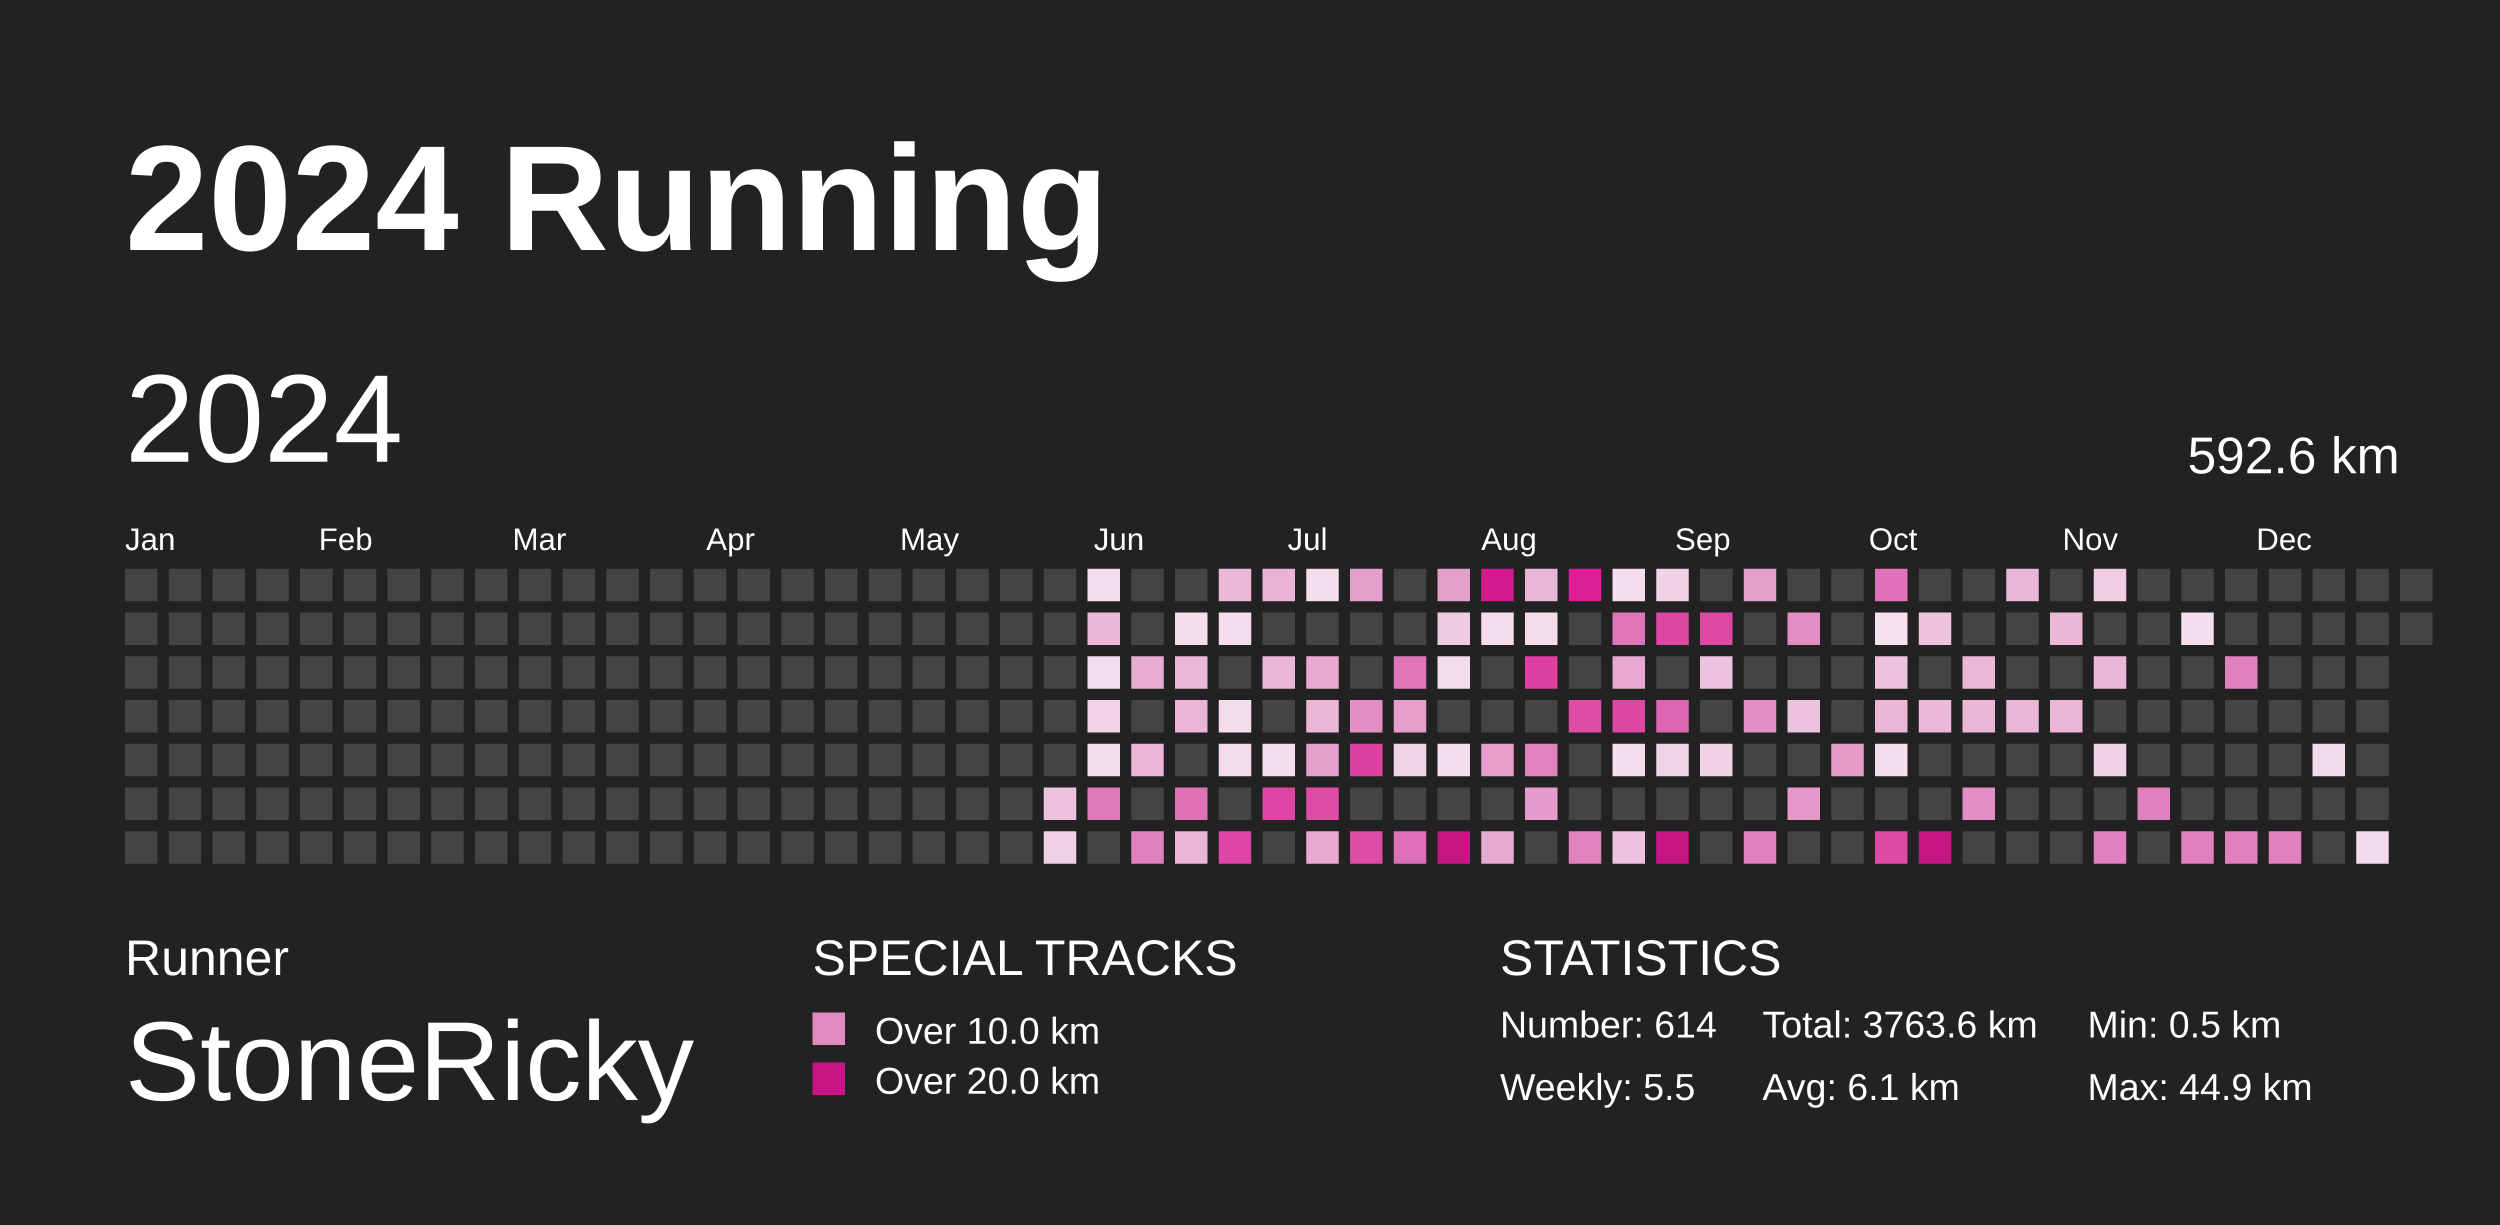
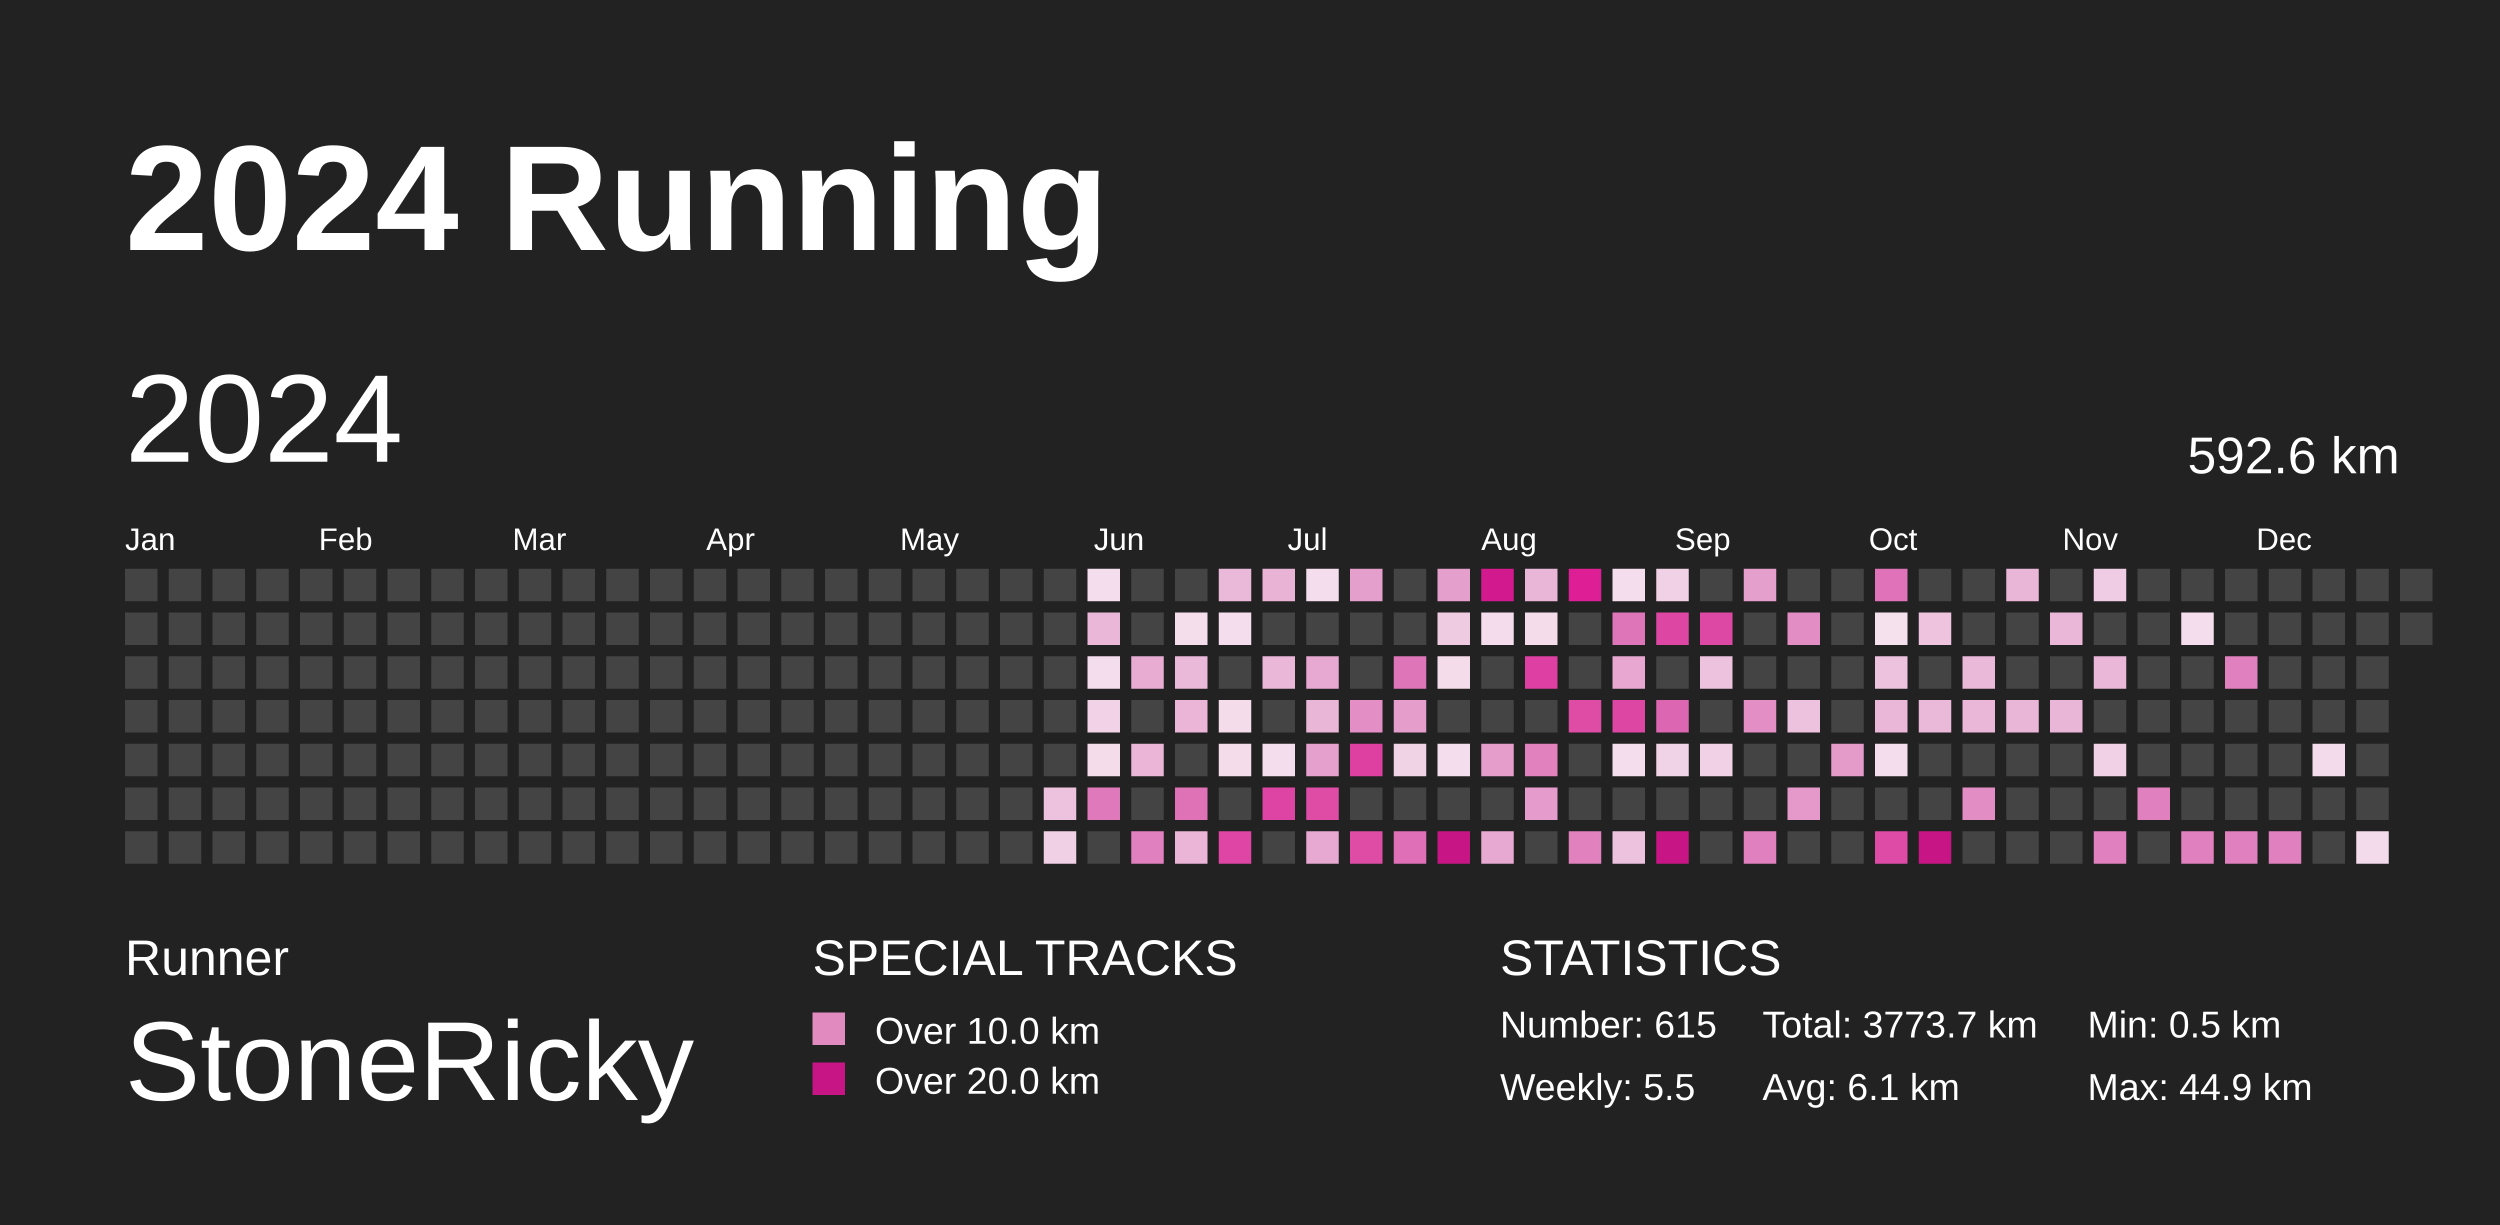
<svg xmlns="http://www.w3.org/2000/svg" baseProfile="full" height="98mm" version="1.1" viewBox="0,0,200,98" width="200mm">
  <defs>
    <pattern height="2" id="indoor-stripe" patternUnits="userSpaceOnUse" width="2">
      <line stroke="white" stroke-opacity="0.45" stroke-width="0.5" x1="0" x2="2" y1="2" y2="0" />
    </pattern>
  </defs>
  <rect fill="#222222" height="98" width="200" x="0" y="0" />
  <text fill="#FFFFFF" style="font-size:12px; font-family:Arial; font-weight:bold;" x="10" y="20">2024 Running</text>
  <text fill="#FFFFFF" style="font-size:4px; font-family:Arial" x="10" y="78">Runner</text>
  <text fill="#FFFFFF" style="font-size:9px; font-family:Arial" x="10" y="88">StoneRicky</text>
  <text fill="#FFFFFF" style="font-size:4px; font-family:Arial" x="65" y="78">SPECIAL TRACKS</text>
  <rect fill="#E18ABF" height="2.6" width="2.6" x="65" y="81" />
  <text fill="#FFFFFF" style="font-size:3px; font-family:Arial" x="70" y="83.5">Over 10.0 km</text>
  <rect fill="#C71585" height="2.6" width="2.6" x="65" y="85" />
  <text fill="#FFFFFF" style="font-size:3px; font-family:Arial" x="70" y="87.5">Over 20.0 km</text>
  <text fill="#FFFFFF" style="font-size:4px; font-family:Arial" x="120" y="78">STATISTICS</text>
-   <text fill="#FFFFFF" style="font-size:3px; font-family:Arial" x="120" y="83">Number: 614</text>
+   <text fill="#FFFFFF" style="font-size:3px; font-family:Arial" x="120" y="83">Number: 615</text>
  <text fill="#FFFFFF" style="font-size:3px; font-family:Arial" x="120" y="88">Weekly: 5.5</text>
-   <text fill="#FFFFFF" style="font-size:3px; font-family:Arial" x="141" y="83">Total: 3763.6 km</text>
+   <text fill="#FFFFFF" style="font-size:3px; font-family:Arial" x="141" y="83">Total: 3773.7 km</text>
  <text fill="#FFFFFF" style="font-size:3px; font-family:Arial" x="141" y="88">Avg: 6.1 km</text>
  <text fill="#FFFFFF" style="font-size:3px; font-family:Arial" x="167" y="83">Min: 0.5 km</text>
  <text fill="#FFFFFF" style="font-size:3px; font-family:Arial" x="167" y="88">Max: 44.9 km</text>
  <text dominant-baseline="hanging" fill="#FFFFFF" style="font-size:10.0px; font-family:Arial;" x="10" y="30">2024</text>
  <text dominant-baseline="hanging" fill="#FFFFFF" style="font-size:4.125px; font-family:Arial;" x="175" y="35">592.6 km</text>
  <text fill="#FFFFFF" style="font-size:2.5px; font-family:Arial" x="10.0" y="44">Jan</text>
  <text fill="#FFFFFF" style="font-size:2.5px; font-family:Arial" x="25.5" y="44">Feb</text>
  <text fill="#FFFFFF" style="font-size:2.5px; font-family:Arial" x="41.0" y="44">Mar</text>
  <text fill="#FFFFFF" style="font-size:2.5px; font-family:Arial" x="56.5" y="44">Apr</text>
  <text fill="#FFFFFF" style="font-size:2.5px; font-family:Arial" x="72.0" y="44">May</text>
  <text fill="#FFFFFF" style="font-size:2.5px; font-family:Arial" x="87.5" y="44">Jun</text>
  <text fill="#FFFFFF" style="font-size:2.5px; font-family:Arial" x="103.0" y="44">Jul</text>
  <text fill="#FFFFFF" style="font-size:2.5px; font-family:Arial" x="118.5" y="44">Aug</text>
  <text fill="#FFFFFF" style="font-size:2.5px; font-family:Arial" x="134.0" y="44">Sep</text>
  <text fill="#FFFFFF" style="font-size:2.5px; font-family:Arial" x="149.5" y="44">Oct</text>
  <text fill="#FFFFFF" style="font-size:2.5px; font-family:Arial" x="165.0" y="44">Nov</text>
  <text fill="#FFFFFF" style="font-size:2.5px; font-family:Arial" x="180.5" y="44">Dec</text>
  <rect fill="#444444" height="2.6" width="2.6" x="10.0" y="45.5" />
  <rect fill="#444444" height="2.6" width="2.6" x="10.0" y="49.0" />
  <rect fill="#444444" height="2.6" width="2.6" x="10.0" y="52.5" />
  <rect fill="#444444" height="2.6" width="2.6" x="10.0" y="56.0" />
  <rect fill="#444444" height="2.6" width="2.6" x="10.0" y="59.5" />
  <rect fill="#444444" height="2.6" width="2.6" x="10.0" y="63.0" />
  <rect fill="#444444" height="2.6" width="2.6" x="10.0" y="66.5" />
  <rect fill="#444444" height="2.6" width="2.6" x="13.5" y="45.5" />
  <rect fill="#444444" height="2.6" width="2.6" x="13.5" y="49.0" />
  <rect fill="#444444" height="2.6" width="2.6" x="13.5" y="52.5" />
  <rect fill="#444444" height="2.6" width="2.6" x="13.5" y="56.0" />
  <rect fill="#444444" height="2.6" width="2.6" x="13.5" y="59.5" />
  <rect fill="#444444" height="2.6" width="2.6" x="13.5" y="63.0" />
  <rect fill="#444444" height="2.6" width="2.6" x="13.5" y="66.5" />
  <rect fill="#444444" height="2.6" width="2.6" x="17.0" y="45.5" />
  <rect fill="#444444" height="2.6" width="2.6" x="17.0" y="49.0" />
  <rect fill="#444444" height="2.6" width="2.6" x="17.0" y="52.5" />
  <rect fill="#444444" height="2.6" width="2.6" x="17.0" y="56.0" />
  <rect fill="#444444" height="2.6" width="2.6" x="17.0" y="59.5" />
  <rect fill="#444444" height="2.6" width="2.6" x="17.0" y="63.0" />
  <rect fill="#444444" height="2.6" width="2.6" x="17.0" y="66.5" />
  <rect fill="#444444" height="2.6" width="2.6" x="20.5" y="45.5" />
  <rect fill="#444444" height="2.6" width="2.6" x="20.5" y="49.0" />
  <rect fill="#444444" height="2.6" width="2.6" x="20.5" y="52.5" />
  <rect fill="#444444" height="2.6" width="2.6" x="20.5" y="56.0" />
  <rect fill="#444444" height="2.6" width="2.6" x="20.5" y="59.5" />
  <rect fill="#444444" height="2.6" width="2.6" x="20.5" y="63.0" />
  <rect fill="#444444" height="2.6" width="2.6" x="20.5" y="66.5" />
  <rect fill="#444444" height="2.6" width="2.6" x="24.0" y="45.5" />
  <rect fill="#444444" height="2.6" width="2.6" x="24.0" y="49.0" />
  <rect fill="#444444" height="2.6" width="2.6" x="24.0" y="52.5" />
  <rect fill="#444444" height="2.6" width="2.6" x="24.0" y="56.0" />
  <rect fill="#444444" height="2.6" width="2.6" x="24.0" y="59.5" />
  <rect fill="#444444" height="2.6" width="2.6" x="24.0" y="63.0" />
  <rect fill="#444444" height="2.6" width="2.6" x="24.0" y="66.5" />
  <rect fill="#444444" height="2.6" width="2.6" x="27.5" y="45.5" />
  <rect fill="#444444" height="2.6" width="2.6" x="27.5" y="49.0" />
  <rect fill="#444444" height="2.6" width="2.6" x="27.5" y="52.5" />
  <rect fill="#444444" height="2.6" width="2.6" x="27.5" y="56.0" />
  <rect fill="#444444" height="2.6" width="2.6" x="27.5" y="59.5" />
  <rect fill="#444444" height="2.6" width="2.6" x="27.5" y="63.0" />
  <rect fill="#444444" height="2.6" width="2.6" x="27.5" y="66.5" />
  <rect fill="#444444" height="2.6" width="2.6" x="31.0" y="45.5" />
  <rect fill="#444444" height="2.6" width="2.6" x="31.0" y="49.0" />
  <rect fill="#444444" height="2.6" width="2.6" x="31.0" y="52.5" />
  <rect fill="#444444" height="2.6" width="2.6" x="31.0" y="56.0" />
  <rect fill="#444444" height="2.6" width="2.6" x="31.0" y="59.5" />
  <rect fill="#444444" height="2.6" width="2.6" x="31.0" y="63.0" />
  <rect fill="#444444" height="2.6" width="2.6" x="31.0" y="66.5" />
  <rect fill="#444444" height="2.6" width="2.6" x="34.5" y="45.5" />
  <rect fill="#444444" height="2.6" width="2.6" x="34.5" y="49.0" />
  <rect fill="#444444" height="2.6" width="2.6" x="34.5" y="52.5" />
  <rect fill="#444444" height="2.6" width="2.6" x="34.5" y="56.0" />
  <rect fill="#444444" height="2.6" width="2.6" x="34.5" y="59.5" />
  <rect fill="#444444" height="2.6" width="2.6" x="34.5" y="63.0" />
  <rect fill="#444444" height="2.6" width="2.6" x="34.5" y="66.5" />
  <rect fill="#444444" height="2.6" width="2.6" x="38.0" y="45.5" />
  <rect fill="#444444" height="2.6" width="2.6" x="38.0" y="49.0" />
  <rect fill="#444444" height="2.6" width="2.6" x="38.0" y="52.5" />
  <rect fill="#444444" height="2.6" width="2.6" x="38.0" y="56.0" />
  <rect fill="#444444" height="2.6" width="2.6" x="38.0" y="59.5" />
  <rect fill="#444444" height="2.6" width="2.6" x="38.0" y="63.0" />
  <rect fill="#444444" height="2.6" width="2.6" x="38.0" y="66.5" />
  <rect fill="#444444" height="2.6" width="2.6" x="41.5" y="45.5" />
  <rect fill="#444444" height="2.6" width="2.6" x="41.5" y="49.0" />
  <rect fill="#444444" height="2.6" width="2.6" x="41.5" y="52.5" />
  <rect fill="#444444" height="2.6" width="2.6" x="41.5" y="56.0" />
  <rect fill="#444444" height="2.6" width="2.6" x="41.5" y="59.5" />
  <rect fill="#444444" height="2.6" width="2.6" x="41.5" y="63.0" />
  <rect fill="#444444" height="2.6" width="2.6" x="41.5" y="66.5" />
  <rect fill="#444444" height="2.6" width="2.6" x="45.0" y="45.5" />
  <rect fill="#444444" height="2.6" width="2.6" x="45.0" y="49.0" />
  <rect fill="#444444" height="2.6" width="2.6" x="45.0" y="52.5" />
  <rect fill="#444444" height="2.6" width="2.6" x="45.0" y="56.0" />
  <rect fill="#444444" height="2.6" width="2.6" x="45.0" y="59.5" />
  <rect fill="#444444" height="2.6" width="2.6" x="45.0" y="63.0" />
  <rect fill="#444444" height="2.6" width="2.6" x="45.0" y="66.5" />
  <rect fill="#444444" height="2.6" width="2.6" x="48.5" y="45.5" />
  <rect fill="#444444" height="2.6" width="2.6" x="48.5" y="49.0" />
  <rect fill="#444444" height="2.6" width="2.6" x="48.5" y="52.5" />
  <rect fill="#444444" height="2.6" width="2.6" x="48.5" y="56.0" />
  <rect fill="#444444" height="2.6" width="2.6" x="48.5" y="59.5" />
  <rect fill="#444444" height="2.6" width="2.6" x="48.5" y="63.0" />
  <rect fill="#444444" height="2.6" width="2.6" x="48.5" y="66.5" />
  <rect fill="#444444" height="2.6" width="2.6" x="52.0" y="45.5" />
  <rect fill="#444444" height="2.6" width="2.6" x="52.0" y="49.0" />
  <rect fill="#444444" height="2.6" width="2.6" x="52.0" y="52.5" />
  <rect fill="#444444" height="2.6" width="2.6" x="52.0" y="56.0" />
  <rect fill="#444444" height="2.6" width="2.6" x="52.0" y="59.5" />
  <rect fill="#444444" height="2.6" width="2.6" x="52.0" y="63.0" />
  <rect fill="#444444" height="2.6" width="2.6" x="52.0" y="66.5" />
  <rect fill="#444444" height="2.6" width="2.6" x="55.5" y="45.5" />
  <rect fill="#444444" height="2.6" width="2.6" x="55.5" y="49.0" />
  <rect fill="#444444" height="2.6" width="2.6" x="55.5" y="52.5" />
  <rect fill="#444444" height="2.6" width="2.6" x="55.5" y="56.0" />
  <rect fill="#444444" height="2.6" width="2.6" x="55.5" y="59.5" />
  <rect fill="#444444" height="2.6" width="2.6" x="55.5" y="63.0" />
  <rect fill="#444444" height="2.6" width="2.6" x="55.5" y="66.5" />
  <rect fill="#444444" height="2.6" width="2.6" x="59.0" y="45.5" />
  <rect fill="#444444" height="2.6" width="2.6" x="59.0" y="49.0" />
  <rect fill="#444444" height="2.6" width="2.6" x="59.0" y="52.5" />
  <rect fill="#444444" height="2.6" width="2.6" x="59.0" y="56.0" />
  <rect fill="#444444" height="2.6" width="2.6" x="59.0" y="59.5" />
  <rect fill="#444444" height="2.6" width="2.6" x="59.0" y="63.0" />
  <rect fill="#444444" height="2.6" width="2.6" x="59.0" y="66.5" />
  <rect fill="#444444" height="2.6" width="2.6" x="62.5" y="45.5" />
  <rect fill="#444444" height="2.6" width="2.6" x="62.5" y="49.0" />
  <rect fill="#444444" height="2.6" width="2.6" x="62.5" y="52.5" />
  <rect fill="#444444" height="2.6" width="2.6" x="62.5" y="56.0" />
  <rect fill="#444444" height="2.6" width="2.6" x="62.5" y="59.5" />
  <rect fill="#444444" height="2.6" width="2.6" x="62.5" y="63.0" />
  <rect fill="#444444" height="2.6" width="2.6" x="62.5" y="66.5" />
  <rect fill="#444444" height="2.6" width="2.6" x="66.0" y="45.5" />
  <rect fill="#444444" height="2.6" width="2.6" x="66.0" y="49.0" />
  <rect fill="#444444" height="2.6" width="2.6" x="66.0" y="52.5" />
  <rect fill="#444444" height="2.6" width="2.6" x="66.0" y="56.0" />
  <rect fill="#444444" height="2.6" width="2.6" x="66.0" y="59.5" />
  <rect fill="#444444" height="2.6" width="2.6" x="66.0" y="63.0" />
  <rect fill="#444444" height="2.6" width="2.6" x="66.0" y="66.5" />
  <rect fill="#444444" height="2.6" width="2.6" x="69.5" y="45.5" />
  <rect fill="#444444" height="2.6" width="2.6" x="69.5" y="49.0" />
  <rect fill="#444444" height="2.6" width="2.6" x="69.5" y="52.5" />
  <rect fill="#444444" height="2.6" width="2.6" x="69.5" y="56.0" />
  <rect fill="#444444" height="2.6" width="2.6" x="69.5" y="59.5" />
  <rect fill="#444444" height="2.6" width="2.6" x="69.5" y="63.0" />
  <rect fill="#444444" height="2.6" width="2.6" x="69.5" y="66.5" />
  <rect fill="#444444" height="2.6" width="2.6" x="73.0" y="45.5" />
  <rect fill="#444444" height="2.6" width="2.6" x="73.0" y="49.0" />
  <rect fill="#444444" height="2.6" width="2.6" x="73.0" y="52.5" />
  <rect fill="#444444" height="2.6" width="2.6" x="73.0" y="56.0" />
  <rect fill="#444444" height="2.6" width="2.6" x="73.0" y="59.5" />
  <rect fill="#444444" height="2.6" width="2.6" x="73.0" y="63.0" />
  <rect fill="#444444" height="2.6" width="2.6" x="73.0" y="66.5" />
  <rect fill="#444444" height="2.6" width="2.6" x="76.5" y="45.5" />
  <rect fill="#444444" height="2.6" width="2.6" x="76.5" y="49.0" />
  <rect fill="#444444" height="2.6" width="2.6" x="76.5" y="52.5" />
  <rect fill="#444444" height="2.6" width="2.6" x="76.5" y="56.0" />
  <rect fill="#444444" height="2.6" width="2.6" x="76.5" y="59.5" />
  <rect fill="#444444" height="2.6" width="2.6" x="76.5" y="63.0" />
  <rect fill="#444444" height="2.6" width="2.6" x="76.5" y="66.5" />
  <rect fill="#444444" height="2.6" width="2.6" x="80.0" y="45.5" />
  <rect fill="#444444" height="2.6" width="2.6" x="80.0" y="49.0" />
  <rect fill="#444444" height="2.6" width="2.6" x="80.0" y="52.5" />
  <rect fill="#444444" height="2.6" width="2.6" x="80.0" y="56.0" />
  <rect fill="#444444" height="2.6" width="2.6" x="80.0" y="59.5" />
  <rect fill="#444444" height="2.6" width="2.6" x="80.0" y="63.0" />
  <rect fill="#444444" height="2.6" width="2.6" x="80.0" y="66.5" />
  <rect fill="#444444" height="2.6" width="2.6" x="83.5" y="45.5" />
  <rect fill="#444444" height="2.6" width="2.6" x="83.5" y="49.0" />
  <rect fill="#444444" height="2.6" width="2.6" x="83.5" y="52.5" />
  <rect fill="#444444" height="2.6" width="2.6" x="83.5" y="56.0" />
  <rect fill="#444444" height="2.6" width="2.6" x="83.5" y="59.5" />
  <rect fill="#edc2de" height="2.6" width="2.6" x="83.5" y="63.0" />
  <rect fill="#f0d0e5" height="2.6" width="2.6" x="83.5" y="66.5" />
  <rect fill="#f4deed" height="2.6" width="2.6" x="87.0" y="45.5" />
  <rect fill="#eab7d8" height="2.6" width="2.6" x="87.0" y="49.0" />
  <rect fill="#f4ddec" height="2.6" width="2.6" x="87.0" y="52.5" />
  <rect fill="#f1d2e6" height="2.6" width="2.6" x="87.0" y="56.0" />
  <rect fill="#f4dceb" height="2.6" width="2.6" x="87.0" y="59.5" />
  <rect fill="#e079bb" height="2.6" width="2.6" x="87.0" y="63.0" />
  <rect fill="#444444" height="2.6" width="2.6" x="87.0" y="66.5" />
  <rect fill="#444444" height="2.6" width="2.6" x="90.5" y="45.5" />
  <rect fill="#444444" height="2.6" width="2.6" x="90.5" y="49.0" />
  <rect fill="#e8acd3" height="2.6" width="2.6" x="90.5" y="52.5" />
  <rect fill="#444444" height="2.6" width="2.6" x="90.5" y="56.0" />
  <rect fill="#eab5d7" height="2.6" width="2.6" x="90.5" y="59.5" />
  <rect fill="#444444" height="2.6" width="2.6" x="90.5" y="63.0" />
  <rect fill="#e080be" height="2.6" width="2.6" x="90.5" y="66.5" />
  <rect fill="#444444" height="2.6" width="2.6" x="94.0" y="45.5" />
  <rect fill="#f4deec" height="2.6" width="2.6" x="94.0" y="49.0" />
  <rect fill="#eab8d8" height="2.6" width="2.6" x="94.0" y="52.5" />
  <rect fill="#eab5d7" height="2.6" width="2.6" x="94.0" y="56.0" />
  <rect fill="#444444" height="2.6" width="2.6" x="94.0" y="59.5" />
  <rect fill="#df72b7" height="2.6" width="2.6" x="94.0" y="63.0" />
  <rect fill="#eab5d7" height="2.6" width="2.6" x="94.0" y="66.5" />
  <rect fill="#eab8d9" height="2.6" width="2.6" x="97.5" y="45.5" />
  <rect fill="#f4ddec" height="2.6" width="2.6" x="97.5" y="49.0" />
  <rect fill="#444444" height="2.6" width="2.6" x="97.5" y="52.5" />
  <rect fill="#f4dceb" height="2.6" width="2.6" x="97.5" y="56.0" />
  <rect fill="#f4dceb" height="2.6" width="2.6" x="97.5" y="59.5" />
  <rect fill="#444444" height="2.6" width="2.6" x="97.5" y="63.0" />
  <rect fill="#de45a4" height="2.6" width="2.6" x="97.5" y="66.5" />
  <rect fill="#e9b3d6" height="2.6" width="2.6" x="101.0" y="45.5" />
  <rect fill="#444444" height="2.6" width="2.6" x="101.0" y="49.0" />
  <rect fill="#eab7d8" height="2.6" width="2.6" x="101.0" y="52.5" />
  <rect fill="#444444" height="2.6" width="2.6" x="101.0" y="56.0" />
  <rect fill="#f4ddec" height="2.6" width="2.6" x="101.0" y="59.5" />
  <rect fill="#de44a4" height="2.6" width="2.6" x="101.0" y="63.0" />
  <rect fill="#444444" height="2.6" width="2.6" x="101.0" y="66.5" />
  <rect fill="#f4ddec" height="2.6" width="2.6" x="104.5" y="45.5" />
  <rect fill="#444444" height="2.6" width="2.6" x="104.5" y="49.0" />
  <rect fill="#e7a9d1" height="2.6" width="2.6" x="104.5" y="52.5" />
  <rect fill="#eab6d7" height="2.6" width="2.6" x="104.5" y="56.0" />
  <rect fill="#e6a0cd" height="2.6" width="2.6" x="104.5" y="59.5" />
  <rect fill="#de4ca6" height="2.6" width="2.6" x="104.5" y="63.0" />
  <rect fill="#e7a8d1" height="2.6" width="2.6" x="104.5" y="66.5" />
  <rect fill="#e59fcc" height="2.6" width="2.6" x="108.0" y="45.5" />
  <rect fill="#444444" height="2.6" width="2.6" x="108.0" y="49.0" />
  <rect fill="#444444" height="2.6" width="2.6" x="108.0" y="52.5" />
  <rect fill="#e38fc5" height="2.6" width="2.6" x="108.0" y="56.0" />
  <rect fill="#de40a2" height="2.6" width="2.6" x="108.0" y="59.5" />
  <rect fill="#444444" height="2.6" width="2.6" x="108.0" y="63.0" />
  <rect fill="#de4ca6" height="2.6" width="2.6" x="108.0" y="66.5" />
  <rect fill="#444444" height="2.6" width="2.6" x="111.5" y="45.5" />
  <rect fill="#444444" height="2.6" width="2.6" x="111.5" y="49.0" />
  <rect fill="#df75b9" height="2.6" width="2.6" x="111.5" y="52.5" />
  <rect fill="#e59dcb" height="2.6" width="2.6" x="111.5" y="56.0" />
  <rect fill="#f1d3e6" height="2.6" width="2.6" x="111.5" y="59.5" />
  <rect fill="#444444" height="2.6" width="2.6" x="111.5" y="63.0" />
  <rect fill="#df70b7" height="2.6" width="2.6" x="111.5" y="66.5" />
  <rect fill="#e59fcc" height="2.6" width="2.6" x="115.0" y="45.5" />
  <rect fill="#efcbe2" height="2.6" width="2.6" x="115.0" y="49.0" />
  <rect fill="#f4dceb" height="2.6" width="2.6" x="115.0" y="52.5" />
  <rect fill="#444444" height="2.6" width="2.6" x="115.0" y="56.0" />
  <rect fill="#f4ddec" height="2.6" width="2.6" x="115.0" y="59.5" />
  <rect fill="#444444" height="2.6" width="2.6" x="115.0" y="63.0" />
  <rect fill="#C71585" height="2.6" width="2.6" x="115.0" y="66.5" />
  <rect fill="#d3198e" height="2.6" width="2.6" x="118.5" y="45.5" />
  <rect fill="#f4dcec" height="2.6" width="2.6" x="118.5" y="49.0" />
  <rect fill="#444444" height="2.6" width="2.6" x="118.5" y="52.5" />
  <rect fill="#444444" height="2.6" width="2.6" x="118.5" y="56.0" />
  <rect fill="#e59dcb" height="2.6" width="2.6" x="118.5" y="59.5" />
  <rect fill="#444444" height="2.6" width="2.6" x="118.5" y="63.0" />
  <rect fill="#e7a8d1" height="2.6" width="2.6" x="118.5" y="66.5" />
  <rect fill="#eab6d8" height="2.6" width="2.6" x="122.0" y="45.5" />
  <rect fill="#f4dceb" height="2.6" width="2.6" x="122.0" y="49.0" />
  <rect fill="#de3fa2" height="2.6" width="2.6" x="122.0" y="52.5" />
  <rect fill="#444444" height="2.6" width="2.6" x="122.0" y="56.0" />
  <rect fill="#e181be" height="2.6" width="2.6" x="122.0" y="59.5" />
  <rect fill="#e59bcb" height="2.6" width="2.6" x="122.0" y="63.0" />
  <rect fill="#444444" height="2.6" width="2.6" x="122.0" y="66.5" />
  <rect fill="#dd1e95" height="2.6" width="2.6" x="125.5" y="45.5" />
  <rect fill="#444444" height="2.6" width="2.6" x="125.5" y="49.0" />
  <rect fill="#444444" height="2.6" width="2.6" x="125.5" y="52.5" />
  <rect fill="#de4ca6" height="2.6" width="2.6" x="125.5" y="56.0" />
  <rect fill="#444444" height="2.6" width="2.6" x="125.5" y="59.5" />
  <rect fill="#444444" height="2.6" width="2.6" x="125.5" y="63.0" />
  <rect fill="#e181be" height="2.6" width="2.6" x="125.5" y="66.5" />
  <rect fill="#f4ddec" height="2.6" width="2.6" x="129.0" y="45.5" />
  <rect fill="#df75b9" height="2.6" width="2.6" x="129.0" y="49.0" />
  <rect fill="#e7a7d0" height="2.6" width="2.6" x="129.0" y="52.5" />
  <rect fill="#de46a4" height="2.6" width="2.6" x="129.0" y="56.0" />
  <rect fill="#f4ddec" height="2.6" width="2.6" x="129.0" y="59.5" />
  <rect fill="#444444" height="2.6" width="2.6" x="129.0" y="63.0" />
  <rect fill="#edc2de" height="2.6" width="2.6" x="129.0" y="66.5" />
  <rect fill="#f0d1e5" height="2.6" width="2.6" x="132.5" y="45.5" />
  <rect fill="#de46a4" height="2.6" width="2.6" x="132.5" y="49.0" />
  <rect fill="#444444" height="2.6" width="2.6" x="132.5" y="52.5" />
  <rect fill="#dd66b2" height="2.6" width="2.6" x="132.5" y="56.0" />
  <rect fill="#f1d3e7" height="2.6" width="2.6" x="132.5" y="59.5" />
  <rect fill="#444444" height="2.6" width="2.6" x="132.5" y="63.0" />
  <rect fill="#C71585" height="2.6" width="2.6" x="132.5" y="66.5" />
  <rect fill="#444444" height="2.6" width="2.6" x="136.0" y="45.5" />
  <rect fill="#de48a5" height="2.6" width="2.6" x="136.0" y="49.0" />
  <rect fill="#edc2de" height="2.6" width="2.6" x="136.0" y="52.5" />
  <rect fill="#444444" height="2.6" width="2.6" x="136.0" y="56.0" />
  <rect fill="#f0d1e5" height="2.6" width="2.6" x="136.0" y="59.5" />
  <rect fill="#444444" height="2.6" width="2.6" x="136.0" y="63.0" />
  <rect fill="#444444" height="2.6" width="2.6" x="136.0" y="66.5" />
  <rect fill="#e59fcc" height="2.6" width="2.6" x="139.5" y="45.5" />
  <rect fill="#444444" height="2.6" width="2.6" x="139.5" y="49.0" />
  <rect fill="#444444" height="2.6" width="2.6" x="139.5" y="52.5" />
  <rect fill="#e38ec4" height="2.6" width="2.6" x="139.5" y="56.0" />
  <rect fill="#444444" height="2.6" width="2.6" x="139.5" y="59.5" />
  <rect fill="#444444" height="2.6" width="2.6" x="139.5" y="63.0" />
  <rect fill="#e080be" height="2.6" width="2.6" x="139.5" y="66.5" />
  <rect fill="#444444" height="2.6" width="2.6" x="143.0" y="45.5" />
  <rect fill="#e28ec4" height="2.6" width="2.6" x="143.0" y="49.0" />
  <rect fill="#444444" height="2.6" width="2.6" x="143.0" y="52.5" />
  <rect fill="#edc2de" height="2.6" width="2.6" x="143.0" y="56.0" />
  <rect fill="#444444" height="2.6" width="2.6" x="143.0" y="59.5" />
  <rect fill="#e499ca" height="2.6" width="2.6" x="143.0" y="63.0" />
  <rect fill="#444444" height="2.6" width="2.6" x="143.0" y="66.5" />
  <rect fill="#444444" height="2.6" width="2.6" x="146.5" y="45.5" />
  <rect fill="#444444" height="2.6" width="2.6" x="146.5" y="49.0" />
  <rect fill="#444444" height="2.6" width="2.6" x="146.5" y="52.5" />
  <rect fill="#444444" height="2.6" width="2.6" x="146.5" y="56.0" />
  <rect fill="#e59bca" height="2.6" width="2.6" x="146.5" y="59.5" />
  <rect fill="#444444" height="2.6" width="2.6" x="146.5" y="63.0" />
  <rect fill="#444444" height="2.6" width="2.6" x="146.5" y="66.5" />
  <rect fill="#df72b8" height="2.6" width="2.6" x="150.0" y="45.5" />
  <rect fill="#f5e1ee" height="2.6" width="2.6" x="150.0" y="49.0" />
  <rect fill="#edc2de" height="2.6" width="2.6" x="150.0" y="52.5" />
  <rect fill="#eab7d8" height="2.6" width="2.6" x="150.0" y="56.0" />
  <rect fill="#f4ddec" height="2.6" width="2.6" x="150.0" y="59.5" />
  <rect fill="#444444" height="2.6" width="2.6" x="150.0" y="63.0" />
  <rect fill="#de4ba6" height="2.6" width="2.6" x="150.0" y="66.5" />
  <rect fill="#444444" height="2.6" width="2.6" x="153.5" y="45.5" />
  <rect fill="#edc3de" height="2.6" width="2.6" x="153.5" y="49.0" />
  <rect fill="#444444" height="2.6" width="2.6" x="153.5" y="52.5" />
  <rect fill="#eab8d9" height="2.6" width="2.6" x="153.5" y="56.0" />
  <rect fill="#444444" height="2.6" width="2.6" x="153.5" y="59.5" />
  <rect fill="#444444" height="2.6" width="2.6" x="153.5" y="63.0" />
  <rect fill="#C71585" height="2.6" width="2.6" x="153.5" y="66.5" />
  <rect fill="#444444" height="2.6" width="2.6" x="157.0" y="45.5" />
  <rect fill="#444444" height="2.6" width="2.6" x="157.0" y="49.0" />
  <rect fill="#eab8d9" height="2.6" width="2.6" x="157.0" y="52.5" />
  <rect fill="#eab7d8" height="2.6" width="2.6" x="157.0" y="56.0" />
  <rect fill="#444444" height="2.6" width="2.6" x="157.0" y="59.5" />
  <rect fill="#e28ec4" height="2.6" width="2.6" x="157.0" y="63.0" />
  <rect fill="#444444" height="2.6" width="2.6" x="157.0" y="66.5" />
  <rect fill="#eab6d8" height="2.6" width="2.6" x="160.5" y="45.5" />
  <rect fill="#444444" height="2.6" width="2.6" x="160.5" y="49.0" />
  <rect fill="#444444" height="2.6" width="2.6" x="160.5" y="52.5" />
  <rect fill="#eab6d8" height="2.6" width="2.6" x="160.5" y="56.0" />
  <rect fill="#444444" height="2.6" width="2.6" x="160.5" y="59.5" />
  <rect fill="#444444" height="2.6" width="2.6" x="160.5" y="63.0" />
  <rect fill="#444444" height="2.6" width="2.6" x="160.5" y="66.5" />
  <rect fill="#444444" height="2.6" width="2.6" x="164.0" y="45.5" />
  <rect fill="#eab7d8" height="2.6" width="2.6" x="164.0" y="49.0" />
  <rect fill="#444444" height="2.6" width="2.6" x="164.0" y="52.5" />
  <rect fill="#eab6d8" height="2.6" width="2.6" x="164.0" y="56.0" />
  <rect fill="#444444" height="2.6" width="2.6" x="164.0" y="59.5" />
  <rect fill="#444444" height="2.6" width="2.6" x="164.0" y="63.0" />
  <rect fill="#444444" height="2.6" width="2.6" x="164.0" y="66.5" />
  <rect fill="#efcce3" height="2.6" width="2.6" x="167.5" y="45.5" />
  <rect fill="#444444" height="2.6" width="2.6" x="167.5" y="49.0" />
  <rect fill="#eab7d8" height="2.6" width="2.6" x="167.5" y="52.5" />
  <rect fill="#444444" height="2.6" width="2.6" x="167.5" y="56.0" />
  <rect fill="#f0d1e5" height="2.6" width="2.6" x="167.5" y="59.5" />
  <rect fill="#444444" height="2.6" width="2.6" x="167.5" y="63.0" />
  <rect fill="#e080be" height="2.6" width="2.6" x="167.5" y="66.5" />
  <rect fill="#444444" height="2.6" width="2.6" x="171.0" y="45.5" />
  <rect fill="#444444" height="2.6" width="2.6" x="171.0" y="49.0" />
  <rect fill="#444444" height="2.6" width="2.6" x="171.0" y="52.5" />
  <rect fill="#444444" height="2.6" width="2.6" x="171.0" y="56.0" />
  <rect fill="#444444" height="2.6" width="2.6" x="171.0" y="59.5" />
  <rect fill="#e080be" height="2.6" width="2.6" x="171.0" y="63.0" />
  <rect fill="#444444" height="2.6" width="2.6" x="171.0" y="66.5" />
  <rect fill="#444444" height="2.6" width="2.6" x="174.5" y="45.5" />
  <rect fill="#f4ddec" height="2.6" width="2.6" x="174.5" y="49.0" />
  <rect fill="#444444" height="2.6" width="2.6" x="174.5" y="52.5" />
  <rect fill="#444444" height="2.6" width="2.6" x="174.5" y="56.0" />
  <rect fill="#444444" height="2.6" width="2.6" x="174.5" y="59.5" />
  <rect fill="#444444" height="2.6" width="2.6" x="174.5" y="63.0" />
  <rect fill="#e080be" height="2.6" width="2.6" x="174.5" y="66.5" />
  <rect fill="#444444" height="2.6" width="2.6" x="178.0" y="45.5" />
  <rect fill="#444444" height="2.6" width="2.6" x="178.0" y="49.0" />
  <rect fill="#e080be" height="2.6" width="2.6" x="178.0" y="52.5" />
  <rect fill="#444444" height="2.6" width="2.6" x="178.0" y="56.0" />
  <rect fill="#444444" height="2.6" width="2.6" x="178.0" y="59.5" />
  <rect fill="#444444" height="2.6" width="2.6" x="178.0" y="63.0" />
  <rect fill="#e080be" height="2.6" width="2.6" x="178.0" y="66.5" />
  <rect fill="#444444" height="2.6" width="2.6" x="181.5" y="45.5" />
  <rect fill="#444444" height="2.6" width="2.6" x="181.5" y="49.0" />
  <rect fill="#444444" height="2.6" width="2.6" x="181.5" y="52.5" />
  <rect fill="#444444" height="2.6" width="2.6" x="181.5" y="56.0" />
  <rect fill="#444444" height="2.6" width="2.6" x="181.5" y="59.5" />
  <rect fill="#444444" height="2.6" width="2.6" x="181.5" y="63.0" />
  <rect fill="#e080be" height="2.6" width="2.6" x="181.5" y="66.5" />
  <rect fill="#444444" height="2.6" width="2.6" x="185.0" y="45.5" />
  <rect fill="#444444" height="2.6" width="2.6" x="185.0" y="49.0" />
  <rect fill="#444444" height="2.6" width="2.6" x="185.0" y="52.5" />
  <rect fill="#444444" height="2.6" width="2.6" x="185.0" y="56.0" />
  <rect fill="#f3dbeb" height="2.6" width="2.6" x="185.0" y="59.5" />
  <rect fill="#444444" height="2.6" width="2.6" x="185.0" y="63.0" />
  <rect fill="#444444" height="2.6" width="2.6" x="185.0" y="66.5" />
  <rect fill="#444444" height="2.6" width="2.6" x="188.5" y="45.5" />
  <rect fill="#444444" height="2.6" width="2.6" x="188.5" y="49.0" />
  <rect fill="#444444" height="2.6" width="2.6" x="188.5" y="52.5" />
  <rect fill="#444444" height="2.6" width="2.6" x="188.5" y="56.0" />
  <rect fill="#444444" height="2.6" width="2.6" x="188.5" y="59.5" />
  <rect fill="#444444" height="2.6" width="2.6" x="188.5" y="63.0" />
  <rect fill="#f3dbeb" height="2.6" width="2.6" x="188.5" y="66.5" />
  <rect fill="#444444" height="2.6" width="2.6" x="192.0" y="45.5" />
  <rect fill="#444444" height="2.6" width="2.6" x="192.0" y="49.0" />
</svg>
